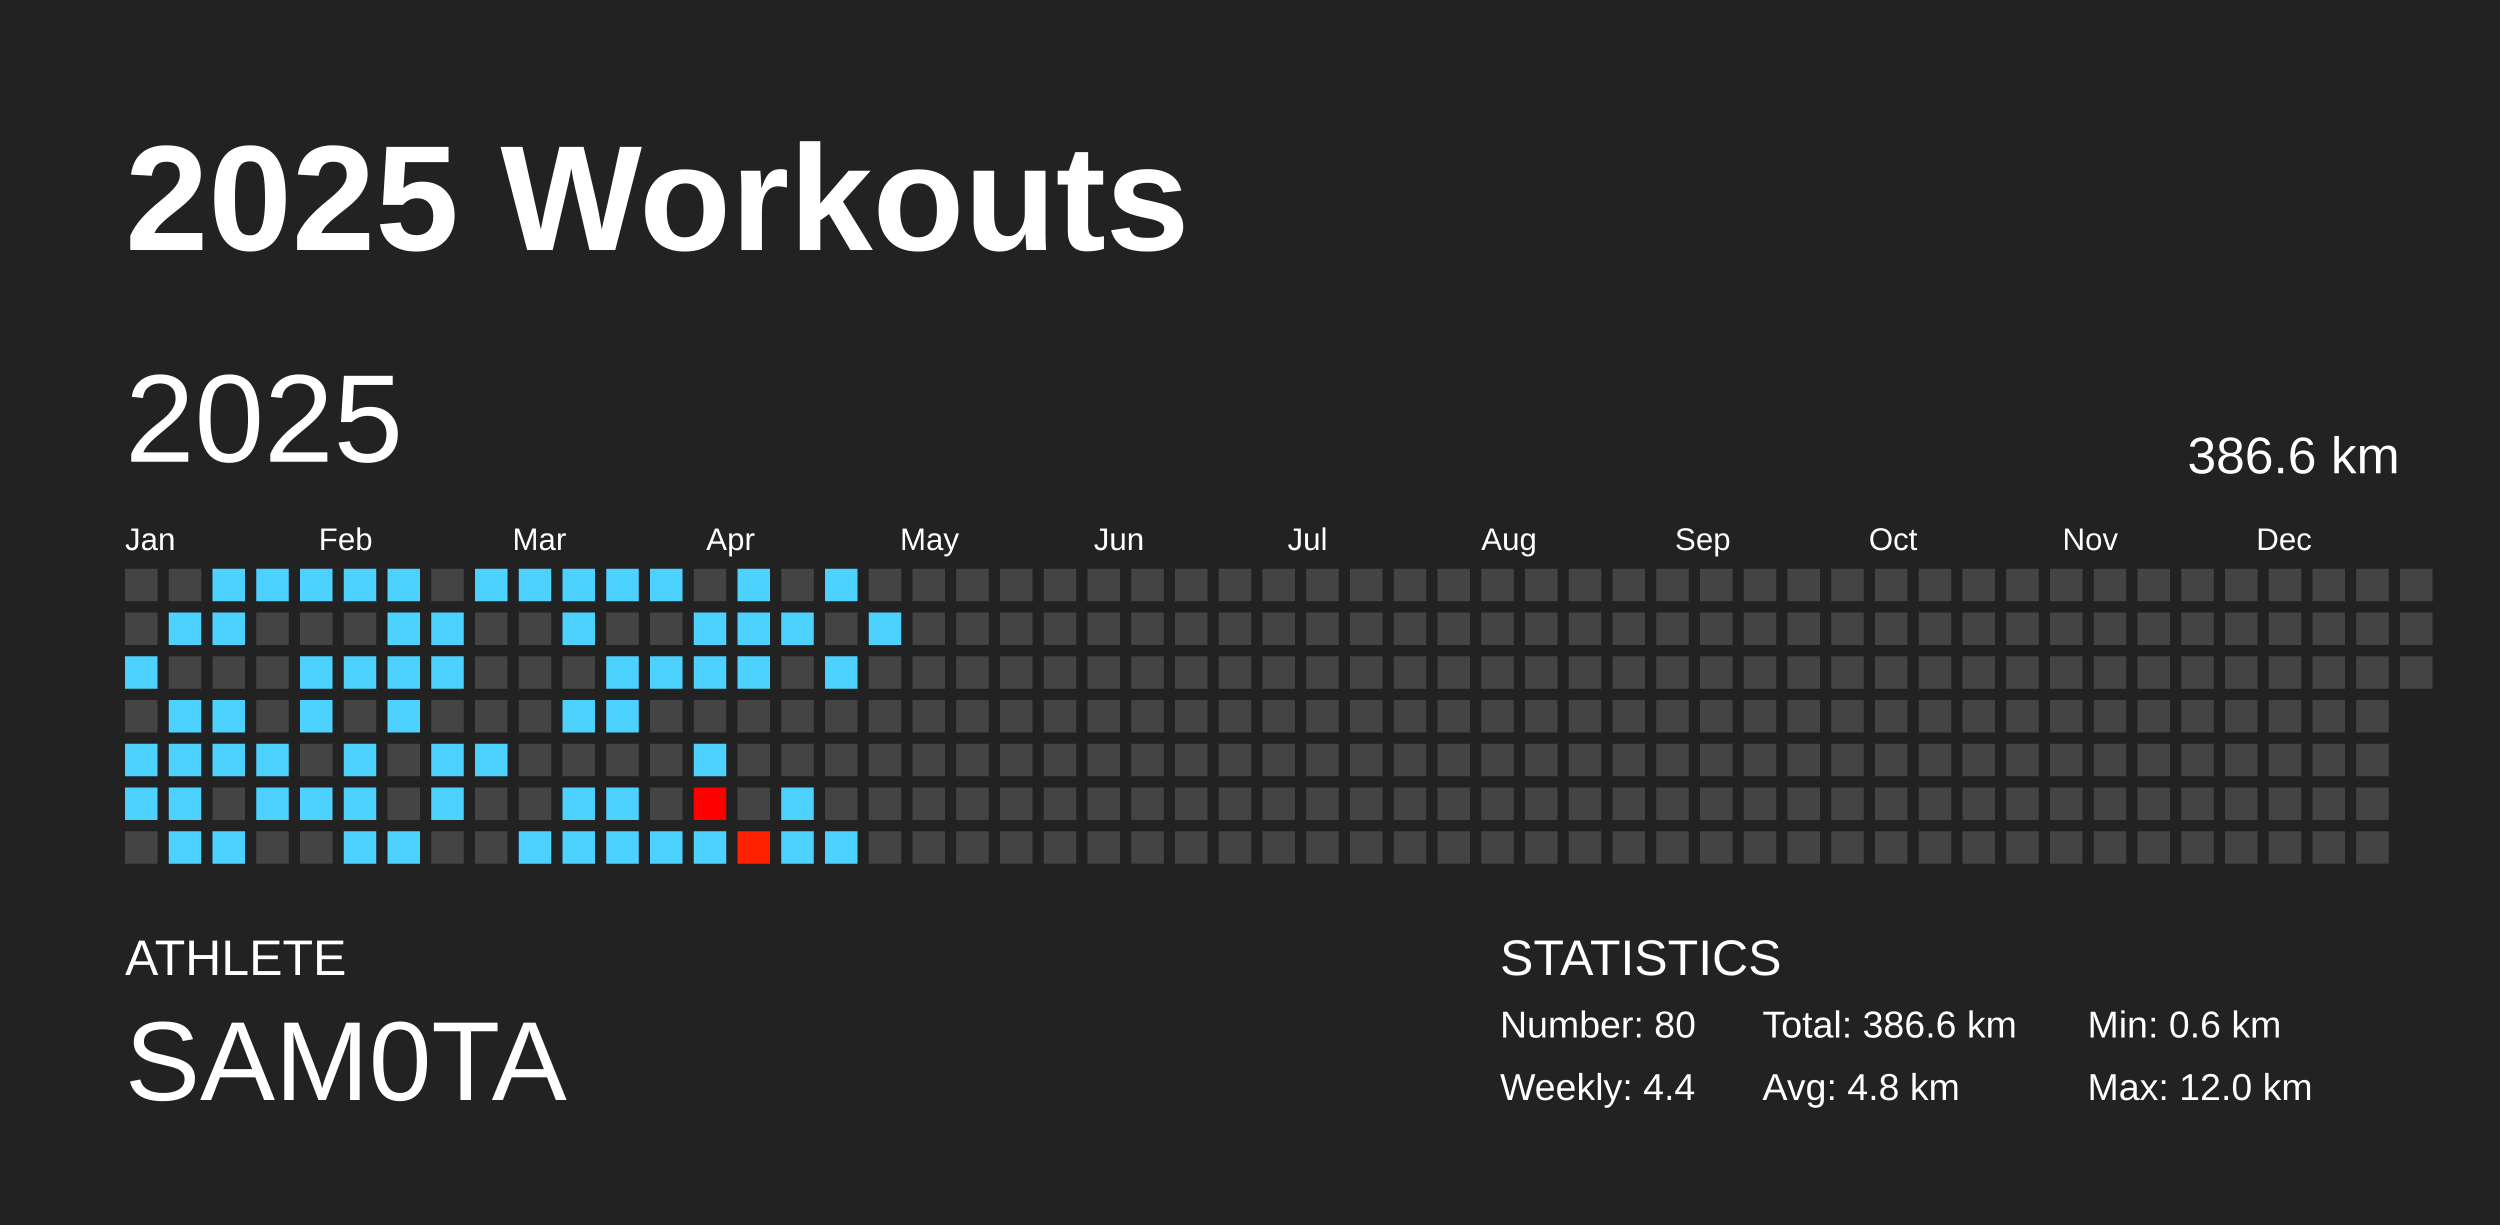
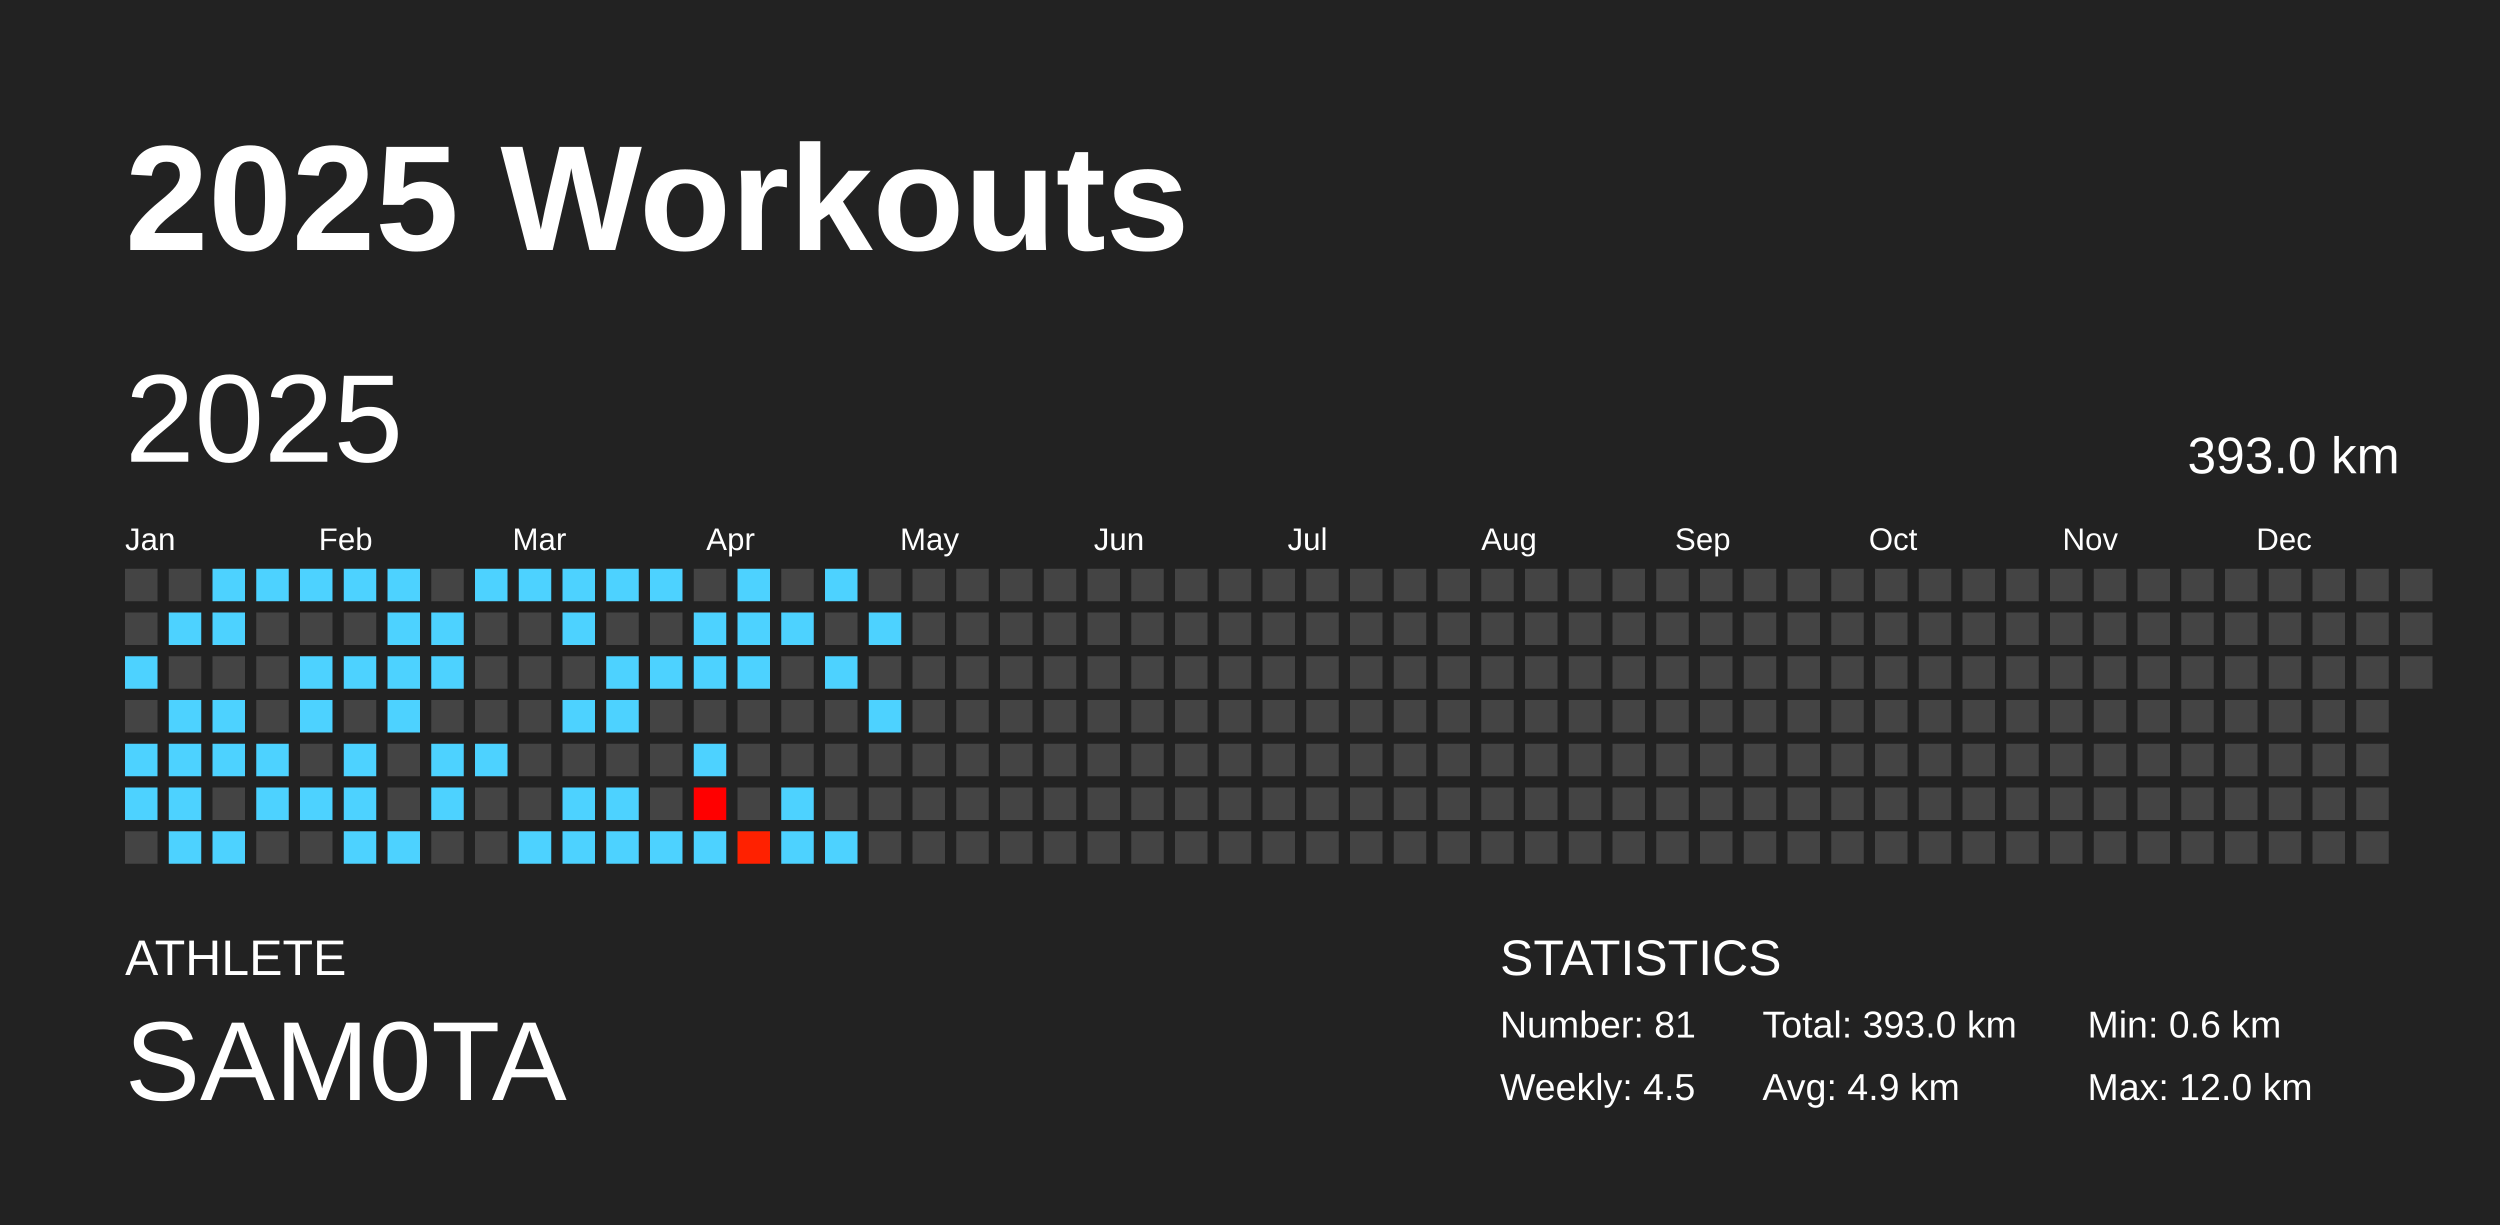
<svg xmlns="http://www.w3.org/2000/svg" baseProfile="full" height="98mm" version="1.1" viewBox="0,0,200,98" width="200mm">
  <defs />
  <rect fill="#222222" height="98" width="200" x="0" y="0" />
  <text fill="#FFFFFF" style="font-size:12px; font-family:Arial; font-weight:bold;" x="10" y="20">2025 Workouts</text>
  <text fill="#FFFFFF" style="font-size:4px; font-family:Arial" x="10" y="78">ATHLETE</text>
  <text fill="#FFFFFF" style="font-size:9px; font-family:Arial" x="10" y="88">SAM0TA</text>
  <text fill="#FFFFFF" style="font-size:4px; font-family:Arial" x="120" y="78">STATISTICS</text>
-   <text fill="#FFFFFF" style="font-size:3px; font-family:Arial" x="120" y="83">Number: 80</text>
-   <text fill="#FFFFFF" style="font-size:3px; font-family:Arial" x="120" y="88">Weekly: 4.4</text>
-   <text fill="#FFFFFF" style="font-size:3px; font-family:Arial" x="141" y="83">Total: 386.6 km</text>
-   <text fill="#FFFFFF" style="font-size:3px; font-family:Arial" x="141" y="88">Avg: 4.8 km</text>
+   <text fill="#FFFFFF" style="font-size:3px; font-family:Arial" x="120" y="83">Number: 81</text>
+   <text fill="#FFFFFF" style="font-size:3px; font-family:Arial" x="120" y="88">Weekly: 4.5</text>
+   <text fill="#FFFFFF" style="font-size:3px; font-family:Arial" x="141" y="83">Total: 393.0 km</text>
+   <text fill="#FFFFFF" style="font-size:3px; font-family:Arial" x="141" y="88">Avg: 4.9 km</text>
  <text fill="#FFFFFF" style="font-size:3px; font-family:Arial" x="167" y="83">Min: 0.6 km</text>
  <text fill="#FFFFFF" style="font-size:3px; font-family:Arial" x="167" y="88">Max: 12.0 km</text>
  <text dominant-baseline="hanging" fill="#FFFFFF" style="font-size:10.0px; font-family:Arial;" x="10" y="30">2025</text>
-   <text dominant-baseline="hanging" fill="#FFFFFF" style="font-size:4.125px; font-family:Arial;" x="175" y="35">386.6 km</text>
+   <text dominant-baseline="hanging" fill="#FFFFFF" style="font-size:4.125px; font-family:Arial;" x="175" y="35">393.0 km</text>
  <text fill="#FFFFFF" style="font-size:2.5px; font-family:Arial" x="10.0" y="44">Jan</text>
  <text fill="#FFFFFF" style="font-size:2.5px; font-family:Arial" x="25.5" y="44">Feb</text>
  <text fill="#FFFFFF" style="font-size:2.5px; font-family:Arial" x="41.0" y="44">Mar</text>
  <text fill="#FFFFFF" style="font-size:2.5px; font-family:Arial" x="56.5" y="44">Apr</text>
  <text fill="#FFFFFF" style="font-size:2.5px; font-family:Arial" x="72.0" y="44">May</text>
  <text fill="#FFFFFF" style="font-size:2.5px; font-family:Arial" x="87.5" y="44">Jun</text>
  <text fill="#FFFFFF" style="font-size:2.5px; font-family:Arial" x="103.0" y="44">Jul</text>
  <text fill="#FFFFFF" style="font-size:2.5px; font-family:Arial" x="118.5" y="44">Aug</text>
  <text fill="#FFFFFF" style="font-size:2.5px; font-family:Arial" x="134.0" y="44">Sep</text>
  <text fill="#FFFFFF" style="font-size:2.5px; font-family:Arial" x="149.5" y="44">Oct</text>
  <text fill="#FFFFFF" style="font-size:2.5px; font-family:Arial" x="165.0" y="44">Nov</text>
  <text fill="#FFFFFF" style="font-size:2.5px; font-family:Arial" x="180.5" y="44">Dec</text>
  <rect fill="#444444" height="2.6" width="2.6" x="10.0" y="45.5" />
  <rect fill="#444444" height="2.6" width="2.6" x="10.0" y="49.0" />
  <rect fill="#4dd2ff" height="2.6" width="2.6" x="10.0" y="52.5" />
  <rect fill="#444444" height="2.6" width="2.6" x="10.0" y="56.0" />
  <rect fill="#4dd2ff" height="2.6" width="2.6" x="10.0" y="59.5" />
  <rect fill="#4dd2ff" height="2.6" width="2.6" x="10.0" y="63.0" />
  <rect fill="#444444" height="2.6" width="2.6" x="10.0" y="66.5" />
  <rect fill="#444444" height="2.6" width="2.6" x="13.5" y="45.5" />
  <rect fill="#4dd2ff" height="2.6" width="2.6" x="13.5" y="49.0" />
  <rect fill="#444444" height="2.6" width="2.6" x="13.5" y="52.5" />
  <rect fill="#4dd2ff" height="2.6" width="2.6" x="13.5" y="56.0" />
  <rect fill="#4dd2ff" height="2.6" width="2.6" x="13.5" y="59.5" />
  <rect fill="#4dd2ff" height="2.6" width="2.6" x="13.5" y="63.0" />
  <rect fill="#4dd2ff" height="2.6" width="2.6" x="13.5" y="66.5" />
  <rect fill="#4dd2ff" height="2.6" width="2.6" x="17.0" y="45.5" />
  <rect fill="#4dd2ff" height="2.6" width="2.6" x="17.0" y="49.0" />
  <rect fill="#444444" height="2.6" width="2.6" x="17.0" y="52.5" />
  <rect fill="#4dd2ff" height="2.6" width="2.6" x="17.0" y="56.0" />
  <rect fill="#4dd2ff" height="2.6" width="2.6" x="17.0" y="59.5" />
  <rect fill="#444444" height="2.6" width="2.6" x="17.0" y="63.0" />
  <rect fill="#4dd2ff" height="2.6" width="2.6" x="17.0" y="66.5" />
  <rect fill="#4dd2ff" height="2.6" width="2.6" x="20.5" y="45.5" />
  <rect fill="#444444" height="2.6" width="2.6" x="20.5" y="49.0" />
  <rect fill="#444444" height="2.6" width="2.6" x="20.5" y="52.5" />
  <rect fill="#444444" height="2.6" width="2.6" x="20.5" y="56.0" />
  <rect fill="#4dd2ff" height="2.6" width="2.6" x="20.5" y="59.5" />
  <rect fill="#4dd2ff" height="2.6" width="2.6" x="20.5" y="63.0" />
  <rect fill="#444444" height="2.6" width="2.6" x="20.5" y="66.5" />
  <rect fill="#4dd2ff" height="2.6" width="2.6" x="24.0" y="45.5" />
  <rect fill="#444444" height="2.6" width="2.6" x="24.0" y="49.0" />
  <rect fill="#4dd2ff" height="2.6" width="2.6" x="24.0" y="52.5" />
  <rect fill="#4dd2ff" height="2.6" width="2.6" x="24.0" y="56.0" />
  <rect fill="#444444" height="2.6" width="2.6" x="24.0" y="59.5" />
  <rect fill="#4dd2ff" height="2.6" width="2.6" x="24.0" y="63.0" />
  <rect fill="#444444" height="2.6" width="2.6" x="24.0" y="66.5" />
  <rect fill="#4dd2ff" height="2.6" width="2.6" x="27.5" y="45.5" />
  <rect fill="#444444" height="2.6" width="2.6" x="27.5" y="49.0" />
  <rect fill="#4dd2ff" height="2.6" width="2.6" x="27.5" y="52.5" />
  <rect fill="#444444" height="2.6" width="2.6" x="27.5" y="56.0" />
  <rect fill="#4dd2ff" height="2.6" width="2.6" x="27.5" y="59.5" />
  <rect fill="#4dd2ff" height="2.6" width="2.6" x="27.5" y="63.0" />
  <rect fill="#4dd2ff" height="2.6" width="2.6" x="27.5" y="66.5" />
  <rect fill="#4dd2ff" height="2.6" width="2.6" x="31.0" y="45.5" />
  <rect fill="#4dd2ff" height="2.6" width="2.6" x="31.0" y="49.0" />
  <rect fill="#4dd2ff" height="2.6" width="2.6" x="31.0" y="52.5" />
  <rect fill="#4dd2ff" height="2.6" width="2.6" x="31.0" y="56.0" />
  <rect fill="#444444" height="2.6" width="2.6" x="31.0" y="59.5" />
  <rect fill="#444444" height="2.6" width="2.6" x="31.0" y="63.0" />
  <rect fill="#4dd2ff" height="2.6" width="2.6" x="31.0" y="66.5" />
  <rect fill="#444444" height="2.6" width="2.6" x="34.5" y="45.5" />
  <rect fill="#4dd2ff" height="2.6" width="2.6" x="34.5" y="49.0" />
  <rect fill="#4dd2ff" height="2.6" width="2.6" x="34.5" y="52.5" />
  <rect fill="#444444" height="2.6" width="2.6" x="34.5" y="56.0" />
  <rect fill="#4dd2ff" height="2.6" width="2.6" x="34.5" y="59.5" />
  <rect fill="#4dd2ff" height="2.6" width="2.6" x="34.5" y="63.0" />
  <rect fill="#444444" height="2.6" width="2.6" x="34.5" y="66.5" />
  <rect fill="#4dd2ff" height="2.6" width="2.6" x="38.0" y="45.5" />
  <rect fill="#444444" height="2.6" width="2.6" x="38.0" y="49.0" />
  <rect fill="#444444" height="2.6" width="2.6" x="38.0" y="52.5" />
  <rect fill="#444444" height="2.6" width="2.6" x="38.0" y="56.0" />
  <rect fill="#4dd2ff" height="2.6" width="2.6" x="38.0" y="59.5" />
  <rect fill="#444444" height="2.6" width="2.6" x="38.0" y="63.0" />
  <rect fill="#444444" height="2.6" width="2.6" x="38.0" y="66.5" />
  <rect fill="#4dd2ff" height="2.6" width="2.6" x="41.5" y="45.5" />
  <rect fill="#444444" height="2.6" width="2.6" x="41.5" y="49.0" />
  <rect fill="#444444" height="2.6" width="2.6" x="41.5" y="52.5" />
  <rect fill="#444444" height="2.6" width="2.6" x="41.5" y="56.0" />
  <rect fill="#444444" height="2.6" width="2.6" x="41.5" y="59.5" />
  <rect fill="#444444" height="2.6" width="2.6" x="41.5" y="63.0" />
  <rect fill="#4dd2ff" height="2.6" width="2.6" x="41.5" y="66.5" />
  <rect fill="#4dd2ff" height="2.6" width="2.6" x="45.0" y="45.5" />
  <rect fill="#4dd2ff" height="2.6" width="2.6" x="45.0" y="49.0" />
  <rect fill="#444444" height="2.6" width="2.6" x="45.0" y="52.5" />
  <rect fill="#4dd2ff" height="2.6" width="2.6" x="45.0" y="56.0" />
  <rect fill="#444444" height="2.6" width="2.6" x="45.0" y="59.5" />
  <rect fill="#4dd2ff" height="2.6" width="2.6" x="45.0" y="63.0" />
  <rect fill="#4dd2ff" height="2.6" width="2.6" x="45.0" y="66.5" />
  <rect fill="#4dd2ff" height="2.6" width="2.6" x="48.5" y="45.5" />
  <rect fill="#444444" height="2.6" width="2.6" x="48.5" y="49.0" />
  <rect fill="#4dd2ff" height="2.6" width="2.6" x="48.5" y="52.5" />
  <rect fill="#4dd2ff" height="2.6" width="2.6" x="48.5" y="56.0" />
  <rect fill="#444444" height="2.6" width="2.6" x="48.5" y="59.5" />
  <rect fill="#4dd2ff" height="2.6" width="2.6" x="48.5" y="63.0" />
  <rect fill="#4dd2ff" height="2.6" width="2.6" x="48.5" y="66.5" />
  <rect fill="#4dd2ff" height="2.6" width="2.6" x="52.0" y="45.5" />
  <rect fill="#444444" height="2.6" width="2.6" x="52.0" y="49.0" />
  <rect fill="#4dd2ff" height="2.6" width="2.6" x="52.0" y="52.5" />
  <rect fill="#444444" height="2.6" width="2.6" x="52.0" y="56.0" />
  <rect fill="#444444" height="2.6" width="2.6" x="52.0" y="59.5" />
  <rect fill="#444444" height="2.6" width="2.6" x="52.0" y="63.0" />
  <rect fill="#4dd2ff" height="2.6" width="2.6" x="52.0" y="66.5" />
  <rect fill="#444444" height="2.6" width="2.6" x="55.5" y="45.5" />
  <rect fill="#4dd2ff" height="2.6" width="2.6" x="55.5" y="49.0" />
  <rect fill="#4dd2ff" height="2.6" width="2.6" x="55.5" y="52.5" />
  <rect fill="#444444" height="2.6" width="2.6" x="55.5" y="56.0" />
  <rect fill="#4dd2ff" height="2.6" width="2.6" x="55.5" y="59.5" />
  <rect fill="#ff0000" height="2.6" width="2.6" x="55.5" y="63.0" />
  <rect fill="#4dd2ff" height="2.6" width="2.6" x="55.5" y="66.5" />
  <rect fill="#4dd2ff" height="2.6" width="2.6" x="59.0" y="45.5" />
  <rect fill="#4dd2ff" height="2.6" width="2.6" x="59.0" y="49.0" />
  <rect fill="#4dd2ff" height="2.6" width="2.6" x="59.0" y="52.5" />
  <rect fill="#444444" height="2.6" width="2.6" x="59.0" y="56.0" />
  <rect fill="#444444" height="2.6" width="2.6" x="59.0" y="59.5" />
  <rect fill="#444444" height="2.6" width="2.6" x="59.0" y="63.0" />
  <rect fill="#ff2100" height="2.6" width="2.6" x="59.0" y="66.5" />
  <rect fill="#444444" height="2.6" width="2.6" x="62.5" y="45.5" />
  <rect fill="#4dd2ff" height="2.6" width="2.6" x="62.5" y="49.0" />
  <rect fill="#444444" height="2.6" width="2.6" x="62.5" y="52.5" />
  <rect fill="#444444" height="2.6" width="2.6" x="62.5" y="56.0" />
  <rect fill="#444444" height="2.6" width="2.6" x="62.5" y="59.5" />
  <rect fill="#4dd2ff" height="2.6" width="2.6" x="62.5" y="63.0" />
  <rect fill="#4dd2ff" height="2.6" width="2.6" x="62.5" y="66.5" />
  <rect fill="#4dd2ff" height="2.6" width="2.6" x="66.0" y="45.5" />
  <rect fill="#444444" height="2.6" width="2.6" x="66.0" y="49.0" />
  <rect fill="#4dd2ff" height="2.6" width="2.6" x="66.0" y="52.5" />
  <rect fill="#444444" height="2.6" width="2.6" x="66.0" y="56.0" />
  <rect fill="#444444" height="2.6" width="2.6" x="66.0" y="59.5" />
  <rect fill="#444444" height="2.6" width="2.6" x="66.0" y="63.0" />
  <rect fill="#4dd2ff" height="2.6" width="2.6" x="66.0" y="66.5" />
  <rect fill="#444444" height="2.6" width="2.6" x="69.5" y="45.5" />
  <rect fill="#4dd2ff" height="2.6" width="2.6" x="69.5" y="49.0" />
  <rect fill="#444444" height="2.6" width="2.6" x="69.5" y="52.5" />
-   <rect fill="#444444" height="2.6" width="2.6" x="69.5" y="56.0" />
+   <rect fill="#4dd2ff" height="2.6" width="2.6" x="69.5" y="56.0" />
  <rect fill="#444444" height="2.6" width="2.6" x="69.5" y="59.5" />
  <rect fill="#444444" height="2.6" width="2.6" x="69.5" y="63.0" />
  <rect fill="#444444" height="2.6" width="2.6" x="69.5" y="66.5" />
  <rect fill="#444444" height="2.6" width="2.6" x="73.0" y="45.5" />
  <rect fill="#444444" height="2.6" width="2.6" x="73.0" y="49.0" />
  <rect fill="#444444" height="2.6" width="2.6" x="73.0" y="52.5" />
  <rect fill="#444444" height="2.6" width="2.6" x="73.0" y="56.0" />
  <rect fill="#444444" height="2.6" width="2.6" x="73.0" y="59.5" />
  <rect fill="#444444" height="2.6" width="2.6" x="73.0" y="63.0" />
  <rect fill="#444444" height="2.6" width="2.6" x="73.0" y="66.5" />
  <rect fill="#444444" height="2.6" width="2.6" x="76.5" y="45.5" />
  <rect fill="#444444" height="2.6" width="2.6" x="76.5" y="49.0" />
  <rect fill="#444444" height="2.6" width="2.6" x="76.5" y="52.5" />
  <rect fill="#444444" height="2.6" width="2.6" x="76.5" y="56.0" />
  <rect fill="#444444" height="2.6" width="2.6" x="76.5" y="59.5" />
  <rect fill="#444444" height="2.6" width="2.6" x="76.5" y="63.0" />
  <rect fill="#444444" height="2.6" width="2.6" x="76.5" y="66.5" />
  <rect fill="#444444" height="2.6" width="2.6" x="80.0" y="45.5" />
  <rect fill="#444444" height="2.6" width="2.6" x="80.0" y="49.0" />
  <rect fill="#444444" height="2.6" width="2.6" x="80.0" y="52.5" />
  <rect fill="#444444" height="2.6" width="2.6" x="80.0" y="56.0" />
  <rect fill="#444444" height="2.6" width="2.6" x="80.0" y="59.5" />
  <rect fill="#444444" height="2.6" width="2.6" x="80.0" y="63.0" />
  <rect fill="#444444" height="2.6" width="2.6" x="80.0" y="66.5" />
  <rect fill="#444444" height="2.6" width="2.6" x="83.5" y="45.5" />
  <rect fill="#444444" height="2.6" width="2.6" x="83.5" y="49.0" />
  <rect fill="#444444" height="2.6" width="2.6" x="83.5" y="52.5" />
  <rect fill="#444444" height="2.6" width="2.6" x="83.5" y="56.0" />
  <rect fill="#444444" height="2.6" width="2.6" x="83.5" y="59.5" />
  <rect fill="#444444" height="2.6" width="2.6" x="83.5" y="63.0" />
  <rect fill="#444444" height="2.6" width="2.6" x="83.5" y="66.5" />
  <rect fill="#444444" height="2.6" width="2.6" x="87.0" y="45.5" />
  <rect fill="#444444" height="2.6" width="2.6" x="87.0" y="49.0" />
  <rect fill="#444444" height="2.6" width="2.6" x="87.0" y="52.5" />
  <rect fill="#444444" height="2.6" width="2.6" x="87.0" y="56.0" />
  <rect fill="#444444" height="2.6" width="2.6" x="87.0" y="59.5" />
  <rect fill="#444444" height="2.6" width="2.6" x="87.0" y="63.0" />
  <rect fill="#444444" height="2.6" width="2.6" x="87.0" y="66.5" />
  <rect fill="#444444" height="2.6" width="2.6" x="90.5" y="45.5" />
  <rect fill="#444444" height="2.6" width="2.6" x="90.5" y="49.0" />
  <rect fill="#444444" height="2.6" width="2.6" x="90.5" y="52.5" />
  <rect fill="#444444" height="2.6" width="2.6" x="90.5" y="56.0" />
  <rect fill="#444444" height="2.6" width="2.6" x="90.5" y="59.5" />
  <rect fill="#444444" height="2.6" width="2.6" x="90.5" y="63.0" />
  <rect fill="#444444" height="2.6" width="2.6" x="90.5" y="66.5" />
  <rect fill="#444444" height="2.6" width="2.6" x="94.0" y="45.5" />
  <rect fill="#444444" height="2.6" width="2.6" x="94.0" y="49.0" />
  <rect fill="#444444" height="2.6" width="2.6" x="94.0" y="52.5" />
  <rect fill="#444444" height="2.6" width="2.6" x="94.0" y="56.0" />
  <rect fill="#444444" height="2.6" width="2.6" x="94.0" y="59.5" />
  <rect fill="#444444" height="2.6" width="2.6" x="94.0" y="63.0" />
  <rect fill="#444444" height="2.6" width="2.6" x="94.0" y="66.5" />
  <rect fill="#444444" height="2.6" width="2.6" x="97.5" y="45.5" />
  <rect fill="#444444" height="2.6" width="2.6" x="97.5" y="49.0" />
  <rect fill="#444444" height="2.6" width="2.6" x="97.5" y="52.5" />
  <rect fill="#444444" height="2.6" width="2.6" x="97.5" y="56.0" />
  <rect fill="#444444" height="2.6" width="2.6" x="97.5" y="59.5" />
  <rect fill="#444444" height="2.6" width="2.6" x="97.5" y="63.0" />
  <rect fill="#444444" height="2.6" width="2.6" x="97.5" y="66.5" />
  <rect fill="#444444" height="2.6" width="2.6" x="101.0" y="45.5" />
  <rect fill="#444444" height="2.6" width="2.6" x="101.0" y="49.0" />
  <rect fill="#444444" height="2.6" width="2.6" x="101.0" y="52.5" />
  <rect fill="#444444" height="2.6" width="2.6" x="101.0" y="56.0" />
  <rect fill="#444444" height="2.6" width="2.6" x="101.0" y="59.5" />
  <rect fill="#444444" height="2.6" width="2.6" x="101.0" y="63.0" />
  <rect fill="#444444" height="2.6" width="2.6" x="101.0" y="66.5" />
  <rect fill="#444444" height="2.6" width="2.6" x="104.5" y="45.5" />
  <rect fill="#444444" height="2.6" width="2.6" x="104.5" y="49.0" />
  <rect fill="#444444" height="2.6" width="2.6" x="104.5" y="52.5" />
  <rect fill="#444444" height="2.6" width="2.6" x="104.5" y="56.0" />
  <rect fill="#444444" height="2.6" width="2.6" x="104.5" y="59.5" />
  <rect fill="#444444" height="2.6" width="2.6" x="104.5" y="63.0" />
  <rect fill="#444444" height="2.6" width="2.6" x="104.5" y="66.5" />
  <rect fill="#444444" height="2.6" width="2.6" x="108.0" y="45.5" />
  <rect fill="#444444" height="2.6" width="2.6" x="108.0" y="49.0" />
  <rect fill="#444444" height="2.6" width="2.6" x="108.0" y="52.5" />
  <rect fill="#444444" height="2.6" width="2.6" x="108.0" y="56.0" />
  <rect fill="#444444" height="2.6" width="2.6" x="108.0" y="59.5" />
  <rect fill="#444444" height="2.6" width="2.6" x="108.0" y="63.0" />
  <rect fill="#444444" height="2.6" width="2.6" x="108.0" y="66.5" />
  <rect fill="#444444" height="2.6" width="2.6" x="111.5" y="45.5" />
  <rect fill="#444444" height="2.6" width="2.6" x="111.5" y="49.0" />
  <rect fill="#444444" height="2.6" width="2.6" x="111.5" y="52.5" />
  <rect fill="#444444" height="2.6" width="2.6" x="111.5" y="56.0" />
  <rect fill="#444444" height="2.6" width="2.6" x="111.5" y="59.5" />
  <rect fill="#444444" height="2.6" width="2.6" x="111.5" y="63.0" />
  <rect fill="#444444" height="2.6" width="2.6" x="111.5" y="66.5" />
  <rect fill="#444444" height="2.6" width="2.6" x="115.0" y="45.5" />
  <rect fill="#444444" height="2.6" width="2.6" x="115.0" y="49.0" />
  <rect fill="#444444" height="2.6" width="2.6" x="115.0" y="52.5" />
  <rect fill="#444444" height="2.6" width="2.6" x="115.0" y="56.0" />
  <rect fill="#444444" height="2.6" width="2.6" x="115.0" y="59.5" />
  <rect fill="#444444" height="2.6" width="2.6" x="115.0" y="63.0" />
  <rect fill="#444444" height="2.6" width="2.6" x="115.0" y="66.5" />
  <rect fill="#444444" height="2.6" width="2.6" x="118.5" y="45.5" />
  <rect fill="#444444" height="2.6" width="2.6" x="118.5" y="49.0" />
  <rect fill="#444444" height="2.6" width="2.6" x="118.5" y="52.5" />
  <rect fill="#444444" height="2.6" width="2.6" x="118.5" y="56.0" />
  <rect fill="#444444" height="2.6" width="2.6" x="118.5" y="59.5" />
  <rect fill="#444444" height="2.6" width="2.6" x="118.5" y="63.0" />
  <rect fill="#444444" height="2.6" width="2.6" x="118.5" y="66.5" />
  <rect fill="#444444" height="2.6" width="2.6" x="122.0" y="45.5" />
  <rect fill="#444444" height="2.6" width="2.6" x="122.0" y="49.0" />
  <rect fill="#444444" height="2.6" width="2.6" x="122.0" y="52.5" />
  <rect fill="#444444" height="2.6" width="2.6" x="122.0" y="56.0" />
  <rect fill="#444444" height="2.6" width="2.6" x="122.0" y="59.5" />
  <rect fill="#444444" height="2.6" width="2.6" x="122.0" y="63.0" />
  <rect fill="#444444" height="2.6" width="2.6" x="122.0" y="66.5" />
  <rect fill="#444444" height="2.6" width="2.6" x="125.5" y="45.5" />
  <rect fill="#444444" height="2.6" width="2.6" x="125.5" y="49.0" />
  <rect fill="#444444" height="2.6" width="2.6" x="125.5" y="52.5" />
  <rect fill="#444444" height="2.6" width="2.6" x="125.5" y="56.0" />
  <rect fill="#444444" height="2.6" width="2.6" x="125.5" y="59.5" />
  <rect fill="#444444" height="2.6" width="2.6" x="125.5" y="63.0" />
  <rect fill="#444444" height="2.6" width="2.6" x="125.5" y="66.5" />
  <rect fill="#444444" height="2.6" width="2.6" x="129.0" y="45.5" />
  <rect fill="#444444" height="2.6" width="2.6" x="129.0" y="49.0" />
  <rect fill="#444444" height="2.6" width="2.6" x="129.0" y="52.5" />
  <rect fill="#444444" height="2.6" width="2.6" x="129.0" y="56.0" />
  <rect fill="#444444" height="2.6" width="2.6" x="129.0" y="59.5" />
  <rect fill="#444444" height="2.6" width="2.6" x="129.0" y="63.0" />
  <rect fill="#444444" height="2.6" width="2.6" x="129.0" y="66.5" />
  <rect fill="#444444" height="2.6" width="2.6" x="132.5" y="45.5" />
  <rect fill="#444444" height="2.6" width="2.6" x="132.5" y="49.0" />
  <rect fill="#444444" height="2.6" width="2.6" x="132.5" y="52.5" />
  <rect fill="#444444" height="2.6" width="2.6" x="132.5" y="56.0" />
  <rect fill="#444444" height="2.6" width="2.6" x="132.5" y="59.5" />
  <rect fill="#444444" height="2.6" width="2.6" x="132.5" y="63.0" />
  <rect fill="#444444" height="2.6" width="2.6" x="132.5" y="66.5" />
  <rect fill="#444444" height="2.6" width="2.6" x="136.0" y="45.5" />
  <rect fill="#444444" height="2.6" width="2.6" x="136.0" y="49.0" />
  <rect fill="#444444" height="2.6" width="2.6" x="136.0" y="52.5" />
  <rect fill="#444444" height="2.6" width="2.6" x="136.0" y="56.0" />
  <rect fill="#444444" height="2.6" width="2.6" x="136.0" y="59.5" />
  <rect fill="#444444" height="2.6" width="2.6" x="136.0" y="63.0" />
  <rect fill="#444444" height="2.6" width="2.6" x="136.0" y="66.5" />
  <rect fill="#444444" height="2.6" width="2.6" x="139.5" y="45.5" />
  <rect fill="#444444" height="2.6" width="2.6" x="139.5" y="49.0" />
  <rect fill="#444444" height="2.6" width="2.6" x="139.5" y="52.5" />
  <rect fill="#444444" height="2.6" width="2.6" x="139.5" y="56.0" />
  <rect fill="#444444" height="2.6" width="2.6" x="139.5" y="59.5" />
  <rect fill="#444444" height="2.6" width="2.6" x="139.5" y="63.0" />
  <rect fill="#444444" height="2.6" width="2.6" x="139.5" y="66.5" />
  <rect fill="#444444" height="2.6" width="2.6" x="143.0" y="45.5" />
  <rect fill="#444444" height="2.6" width="2.6" x="143.0" y="49.0" />
  <rect fill="#444444" height="2.6" width="2.6" x="143.0" y="52.5" />
  <rect fill="#444444" height="2.6" width="2.6" x="143.0" y="56.0" />
  <rect fill="#444444" height="2.6" width="2.6" x="143.0" y="59.5" />
  <rect fill="#444444" height="2.6" width="2.6" x="143.0" y="63.0" />
  <rect fill="#444444" height="2.6" width="2.6" x="143.0" y="66.5" />
  <rect fill="#444444" height="2.6" width="2.6" x="146.5" y="45.5" />
  <rect fill="#444444" height="2.6" width="2.6" x="146.5" y="49.0" />
  <rect fill="#444444" height="2.6" width="2.6" x="146.5" y="52.5" />
  <rect fill="#444444" height="2.6" width="2.6" x="146.5" y="56.0" />
  <rect fill="#444444" height="2.6" width="2.6" x="146.5" y="59.5" />
  <rect fill="#444444" height="2.6" width="2.6" x="146.5" y="63.0" />
  <rect fill="#444444" height="2.6" width="2.6" x="146.5" y="66.5" />
  <rect fill="#444444" height="2.6" width="2.6" x="150.0" y="45.5" />
  <rect fill="#444444" height="2.6" width="2.6" x="150.0" y="49.0" />
  <rect fill="#444444" height="2.6" width="2.6" x="150.0" y="52.5" />
  <rect fill="#444444" height="2.6" width="2.6" x="150.0" y="56.0" />
  <rect fill="#444444" height="2.6" width="2.6" x="150.0" y="59.5" />
  <rect fill="#444444" height="2.6" width="2.6" x="150.0" y="63.0" />
  <rect fill="#444444" height="2.6" width="2.6" x="150.0" y="66.5" />
  <rect fill="#444444" height="2.6" width="2.6" x="153.5" y="45.5" />
  <rect fill="#444444" height="2.6" width="2.6" x="153.5" y="49.0" />
  <rect fill="#444444" height="2.6" width="2.6" x="153.5" y="52.5" />
  <rect fill="#444444" height="2.6" width="2.6" x="153.5" y="56.0" />
  <rect fill="#444444" height="2.6" width="2.6" x="153.5" y="59.5" />
  <rect fill="#444444" height="2.6" width="2.6" x="153.5" y="63.0" />
  <rect fill="#444444" height="2.6" width="2.6" x="153.5" y="66.5" />
  <rect fill="#444444" height="2.6" width="2.6" x="157.0" y="45.5" />
  <rect fill="#444444" height="2.6" width="2.6" x="157.0" y="49.0" />
  <rect fill="#444444" height="2.6" width="2.6" x="157.0" y="52.5" />
  <rect fill="#444444" height="2.6" width="2.6" x="157.0" y="56.0" />
  <rect fill="#444444" height="2.6" width="2.6" x="157.0" y="59.5" />
  <rect fill="#444444" height="2.6" width="2.6" x="157.0" y="63.0" />
  <rect fill="#444444" height="2.6" width="2.6" x="157.0" y="66.5" />
  <rect fill="#444444" height="2.6" width="2.6" x="160.5" y="45.5" />
  <rect fill="#444444" height="2.6" width="2.6" x="160.5" y="49.0" />
  <rect fill="#444444" height="2.6" width="2.6" x="160.5" y="52.5" />
  <rect fill="#444444" height="2.6" width="2.6" x="160.5" y="56.0" />
  <rect fill="#444444" height="2.6" width="2.6" x="160.5" y="59.5" />
  <rect fill="#444444" height="2.6" width="2.6" x="160.5" y="63.0" />
  <rect fill="#444444" height="2.6" width="2.6" x="160.5" y="66.5" />
  <rect fill="#444444" height="2.6" width="2.6" x="164.0" y="45.5" />
  <rect fill="#444444" height="2.6" width="2.6" x="164.0" y="49.0" />
  <rect fill="#444444" height="2.6" width="2.6" x="164.0" y="52.5" />
  <rect fill="#444444" height="2.6" width="2.6" x="164.0" y="56.0" />
  <rect fill="#444444" height="2.6" width="2.6" x="164.0" y="59.5" />
  <rect fill="#444444" height="2.6" width="2.6" x="164.0" y="63.0" />
  <rect fill="#444444" height="2.6" width="2.6" x="164.0" y="66.5" />
  <rect fill="#444444" height="2.6" width="2.6" x="167.5" y="45.5" />
  <rect fill="#444444" height="2.6" width="2.6" x="167.5" y="49.0" />
  <rect fill="#444444" height="2.6" width="2.6" x="167.5" y="52.5" />
  <rect fill="#444444" height="2.6" width="2.6" x="167.5" y="56.0" />
  <rect fill="#444444" height="2.6" width="2.6" x="167.5" y="59.5" />
  <rect fill="#444444" height="2.6" width="2.6" x="167.5" y="63.0" />
  <rect fill="#444444" height="2.6" width="2.6" x="167.5" y="66.5" />
  <rect fill="#444444" height="2.6" width="2.6" x="171.0" y="45.5" />
  <rect fill="#444444" height="2.6" width="2.6" x="171.0" y="49.0" />
  <rect fill="#444444" height="2.6" width="2.6" x="171.0" y="52.5" />
  <rect fill="#444444" height="2.6" width="2.6" x="171.0" y="56.0" />
  <rect fill="#444444" height="2.6" width="2.6" x="171.0" y="59.5" />
  <rect fill="#444444" height="2.6" width="2.6" x="171.0" y="63.0" />
  <rect fill="#444444" height="2.6" width="2.6" x="171.0" y="66.5" />
  <rect fill="#444444" height="2.6" width="2.6" x="174.5" y="45.5" />
  <rect fill="#444444" height="2.6" width="2.6" x="174.5" y="49.0" />
  <rect fill="#444444" height="2.6" width="2.6" x="174.5" y="52.5" />
  <rect fill="#444444" height="2.6" width="2.6" x="174.5" y="56.0" />
  <rect fill="#444444" height="2.6" width="2.6" x="174.5" y="59.5" />
  <rect fill="#444444" height="2.6" width="2.6" x="174.5" y="63.0" />
  <rect fill="#444444" height="2.6" width="2.6" x="174.5" y="66.5" />
  <rect fill="#444444" height="2.6" width="2.6" x="178.0" y="45.5" />
  <rect fill="#444444" height="2.6" width="2.6" x="178.0" y="49.0" />
  <rect fill="#444444" height="2.6" width="2.6" x="178.0" y="52.5" />
  <rect fill="#444444" height="2.6" width="2.6" x="178.0" y="56.0" />
  <rect fill="#444444" height="2.6" width="2.6" x="178.0" y="59.5" />
  <rect fill="#444444" height="2.6" width="2.6" x="178.0" y="63.0" />
  <rect fill="#444444" height="2.6" width="2.6" x="178.0" y="66.5" />
  <rect fill="#444444" height="2.6" width="2.6" x="181.5" y="45.5" />
  <rect fill="#444444" height="2.6" width="2.6" x="181.5" y="49.0" />
  <rect fill="#444444" height="2.6" width="2.6" x="181.5" y="52.5" />
  <rect fill="#444444" height="2.6" width="2.6" x="181.5" y="56.0" />
  <rect fill="#444444" height="2.6" width="2.6" x="181.5" y="59.5" />
  <rect fill="#444444" height="2.6" width="2.6" x="181.5" y="63.0" />
  <rect fill="#444444" height="2.6" width="2.6" x="181.5" y="66.5" />
  <rect fill="#444444" height="2.6" width="2.6" x="185.0" y="45.5" />
  <rect fill="#444444" height="2.6" width="2.6" x="185.0" y="49.0" />
  <rect fill="#444444" height="2.6" width="2.6" x="185.0" y="52.5" />
  <rect fill="#444444" height="2.6" width="2.6" x="185.0" y="56.0" />
  <rect fill="#444444" height="2.6" width="2.6" x="185.0" y="59.5" />
  <rect fill="#444444" height="2.6" width="2.6" x="185.0" y="63.0" />
  <rect fill="#444444" height="2.6" width="2.6" x="185.0" y="66.5" />
  <rect fill="#444444" height="2.6" width="2.6" x="188.5" y="45.5" />
  <rect fill="#444444" height="2.6" width="2.6" x="188.5" y="49.0" />
  <rect fill="#444444" height="2.6" width="2.6" x="188.5" y="52.5" />
  <rect fill="#444444" height="2.6" width="2.6" x="188.5" y="56.0" />
  <rect fill="#444444" height="2.6" width="2.6" x="188.5" y="59.5" />
  <rect fill="#444444" height="2.6" width="2.6" x="188.5" y="63.0" />
  <rect fill="#444444" height="2.6" width="2.6" x="188.5" y="66.5" />
  <rect fill="#444444" height="2.6" width="2.6" x="192.0" y="45.5" />
  <rect fill="#444444" height="2.6" width="2.6" x="192.0" y="49.0" />
  <rect fill="#444444" height="2.6" width="2.6" x="192.0" y="52.5" />
</svg>
